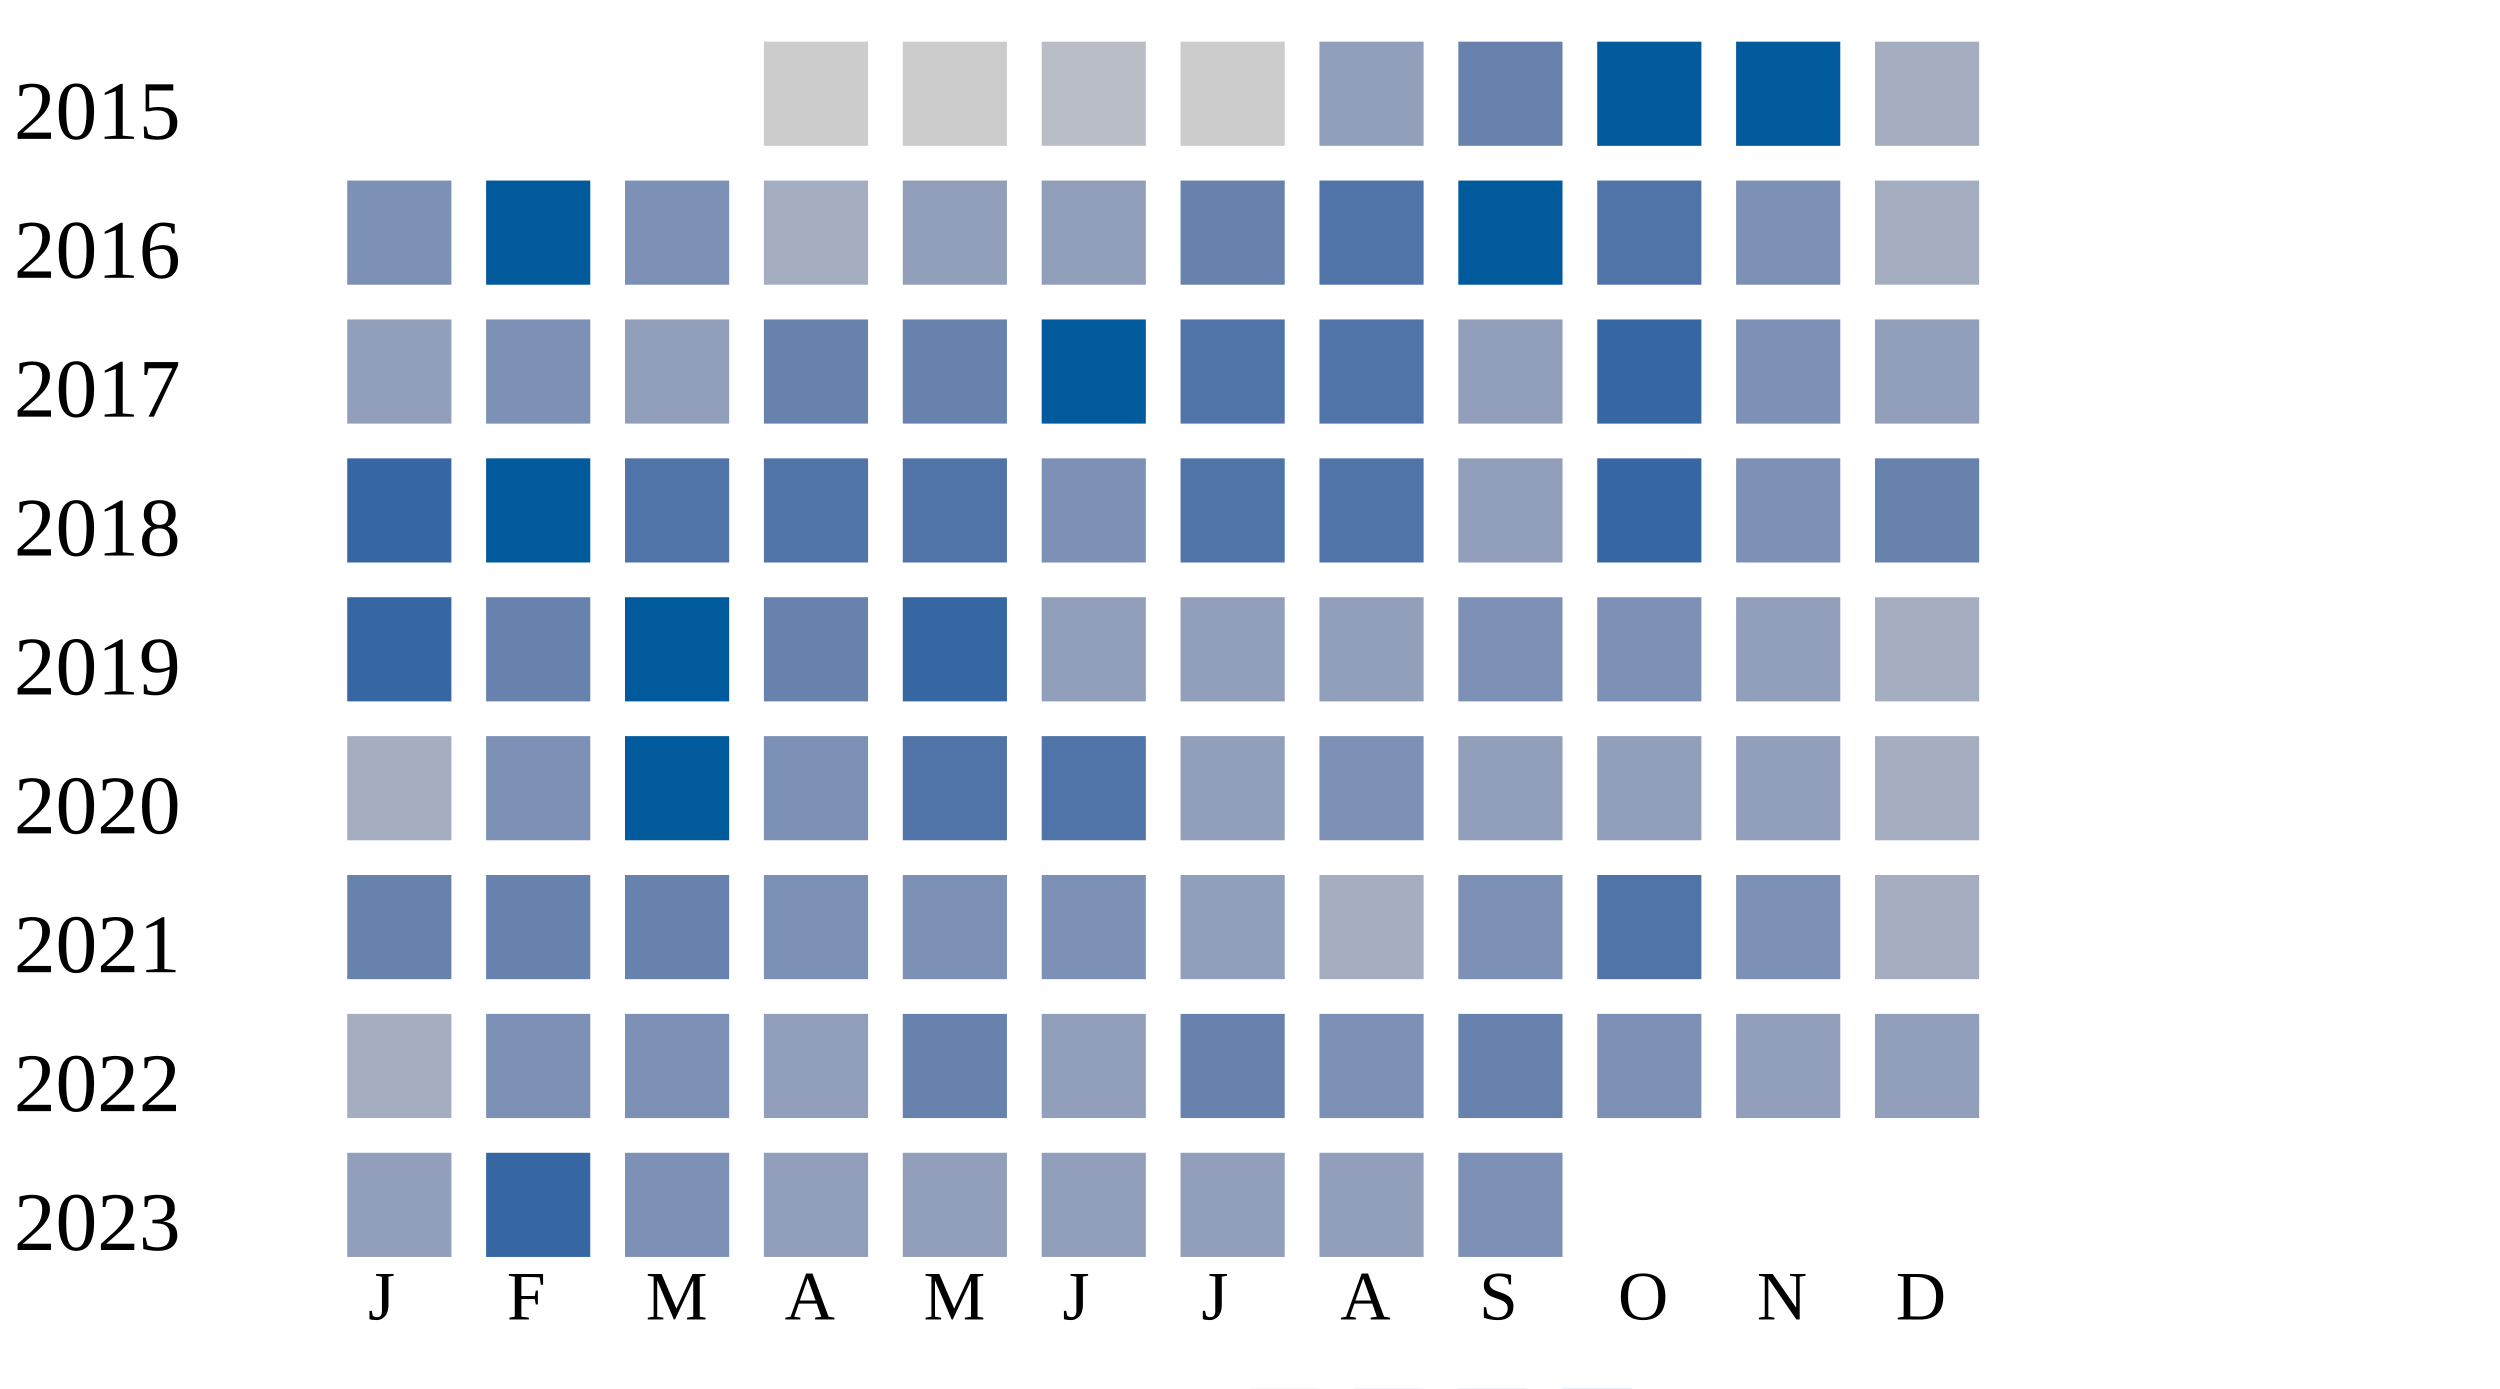
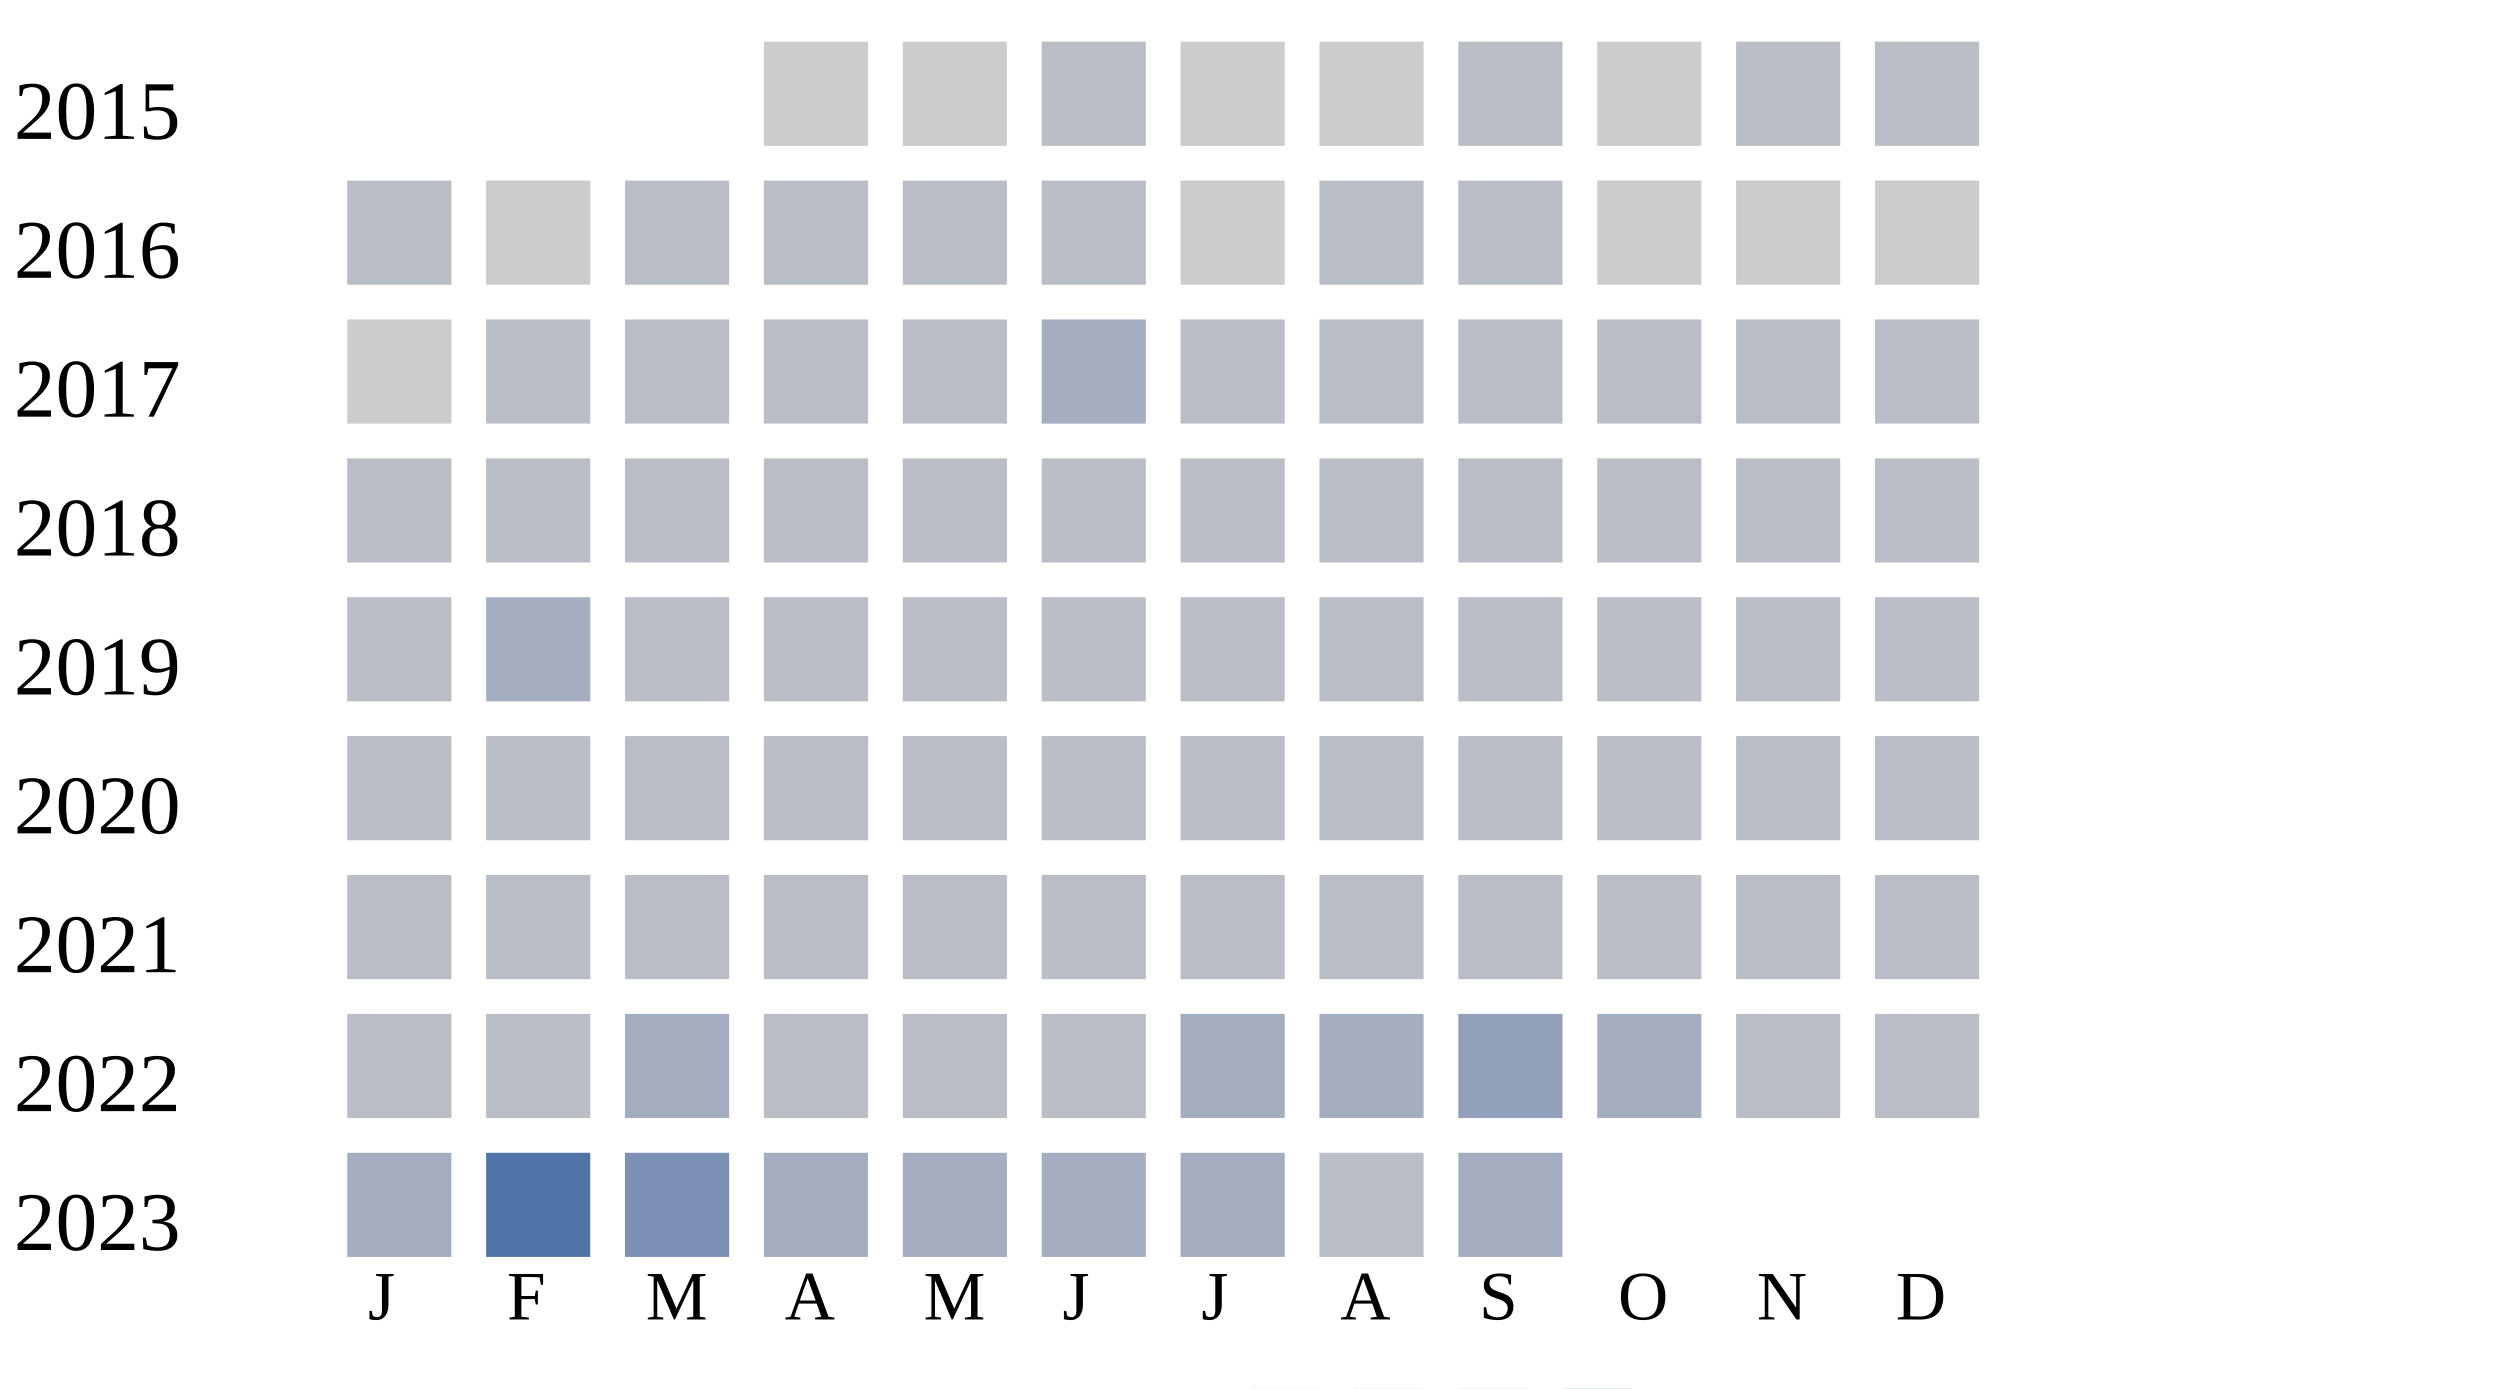
<svg xmlns="http://www.w3.org/2000/svg" width="360" height="200">
  <g transform="translate(0 0)">
    <text x="2" y="20">2015</text>
    <rect x="110" y="6" width="15" height="15" fill="#cccccc" />
    <rect x="130" y="6" width="15" height="15" fill="#cccccc" />
    <rect x="150" y="6" width="15" height="15" fill="#b9bdc6" />
    <rect x="170" y="6" width="15" height="15" fill="#cccccc" />
-     <rect x="190" y="6" width="15" height="15" fill="#919fba" />
-     <rect x="210" y="6" width="15" height="15" fill="#6882ae" />
-     <rect x="230" y="6" width="15" height="15" fill="#005a9c" />
-     <rect x="250" y="6" width="15" height="15" fill="#005a9c" />
-     <rect x="270" y="6" width="15" height="15" fill="#a5aec0" />
+     <rect x="190" y="6" width="15" height="15" fill="#cccccc" />
+     <rect x="210" y="6" width="15" height="15" fill="#b9bdc6" />
+     <rect x="230" y="6" width="15" height="15" fill="#cccccc" />
+     <rect x="250" y="6" width="15" height="15" fill="#b9bdc6" />
+     <rect x="270" y="6" width="15" height="15" fill="#b9bdc6" />
  </g>
  <g transform="translate(0 20)">
    <text x="2" y="20">2016</text>
-     <rect x="50" y="6" width="15" height="15" fill="#7d90b5" />
-     <rect x="70" y="6" width="15" height="15" fill="#005a9c" />
-     <rect x="90" y="6" width="15" height="15" fill="#7d90b5" />
-     <rect x="110" y="6" width="15" height="15" fill="#a5aec0" />
-     <rect x="130" y="6" width="15" height="15" fill="#919fba" />
-     <rect x="150" y="6" width="15" height="15" fill="#919fba" />
-     <rect x="170" y="6" width="15" height="15" fill="#6882ae" />
-     <rect x="190" y="6" width="15" height="15" fill="#5174a8" />
-     <rect x="210" y="6" width="15" height="15" fill="#005a9c" />
-     <rect x="230" y="6" width="15" height="15" fill="#5174a8" />
-     <rect x="250" y="6" width="15" height="15" fill="#7d90b5" />
-     <rect x="270" y="6" width="15" height="15" fill="#a5aec0" />
+     <rect x="50" y="6" width="15" height="15" fill="#b9bdc6" />
+     <rect x="70" y="6" width="15" height="15" fill="#cccccc" />
+     <rect x="90" y="6" width="15" height="15" fill="#b9bdc6" />
+     <rect x="110" y="6" width="15" height="15" fill="#b9bdc6" />
+     <rect x="130" y="6" width="15" height="15" fill="#b9bdc6" />
+     <rect x="150" y="6" width="15" height="15" fill="#b9bdc6" />
+     <rect x="170" y="6" width="15" height="15" fill="#cccccc" />
+     <rect x="190" y="6" width="15" height="15" fill="#b9bdc6" />
+     <rect x="210" y="6" width="15" height="15" fill="#b9bdc6" />
+     <rect x="230" y="6" width="15" height="15" fill="#cccccc" />
+     <rect x="250" y="6" width="15" height="15" fill="#cccccc" />
+     <rect x="270" y="6" width="15" height="15" fill="#cccccc" />
  </g>
  <g transform="translate(0 40)">
    <text x="2" y="20">2017</text>
-     <rect x="50" y="6" width="15" height="15" fill="#919fba" />
-     <rect x="70" y="6" width="15" height="15" fill="#7d90b5" />
-     <rect x="90" y="6" width="15" height="15" fill="#919fba" />
-     <rect x="110" y="6" width="15" height="15" fill="#6882ae" />
-     <rect x="130" y="6" width="15" height="15" fill="#6882ae" />
-     <rect x="150" y="6" width="15" height="15" fill="#005a9c" />
-     <rect x="170" y="6" width="15" height="15" fill="#5174a8" />
-     <rect x="190" y="6" width="15" height="15" fill="#5174a8" />
-     <rect x="210" y="6" width="15" height="15" fill="#919fba" />
-     <rect x="230" y="6" width="15" height="15" fill="#3667a2" />
-     <rect x="250" y="6" width="15" height="15" fill="#7d90b5" />
-     <rect x="270" y="6" width="15" height="15" fill="#919fba" />
+     <rect x="50" y="6" width="15" height="15" fill="#cccccc" />
+     <rect x="70" y="6" width="15" height="15" fill="#b9bdc6" />
+     <rect x="90" y="6" width="15" height="15" fill="#b9bdc6" />
+     <rect x="110" y="6" width="15" height="15" fill="#b9bdc6" />
+     <rect x="130" y="6" width="15" height="15" fill="#b9bdc6" />
+     <rect x="150" y="6" width="15" height="15" fill="#a5aec0" />
+     <rect x="170" y="6" width="15" height="15" fill="#b9bdc6" />
+     <rect x="190" y="6" width="15" height="15" fill="#b9bdc6" />
+     <rect x="210" y="6" width="15" height="15" fill="#b9bdc6" />
+     <rect x="230" y="6" width="15" height="15" fill="#b9bdc6" />
+     <rect x="250" y="6" width="15" height="15" fill="#b9bdc6" />
+     <rect x="270" y="6" width="15" height="15" fill="#b9bdc6" />
  </g>
  <g transform="translate(0 60)">
    <text x="2" y="20">2018</text>
-     <rect x="50" y="6" width="15" height="15" fill="#3667a2" />
-     <rect x="70" y="6" width="15" height="15" fill="#005a9c" />
-     <rect x="90" y="6" width="15" height="15" fill="#5174a8" />
-     <rect x="110" y="6" width="15" height="15" fill="#5174a8" />
-     <rect x="130" y="6" width="15" height="15" fill="#5174a8" />
-     <rect x="150" y="6" width="15" height="15" fill="#7d90b5" />
-     <rect x="170" y="6" width="15" height="15" fill="#5174a8" />
-     <rect x="190" y="6" width="15" height="15" fill="#5174a8" />
-     <rect x="210" y="6" width="15" height="15" fill="#919fba" />
-     <rect x="230" y="6" width="15" height="15" fill="#3667a2" />
-     <rect x="250" y="6" width="15" height="15" fill="#7d90b5" />
-     <rect x="270" y="6" width="15" height="15" fill="#6882ae" />
+     <rect x="50" y="6" width="15" height="15" fill="#b9bdc6" />
+     <rect x="70" y="6" width="15" height="15" fill="#b9bdc6" />
+     <rect x="90" y="6" width="15" height="15" fill="#b9bdc6" />
+     <rect x="110" y="6" width="15" height="15" fill="#b9bdc6" />
+     <rect x="130" y="6" width="15" height="15" fill="#b9bdc6" />
+     <rect x="150" y="6" width="15" height="15" fill="#b9bdc6" />
+     <rect x="170" y="6" width="15" height="15" fill="#b9bdc6" />
+     <rect x="190" y="6" width="15" height="15" fill="#b9bdc6" />
+     <rect x="210" y="6" width="15" height="15" fill="#b9bdc6" />
+     <rect x="230" y="6" width="15" height="15" fill="#b9bdc6" />
+     <rect x="250" y="6" width="15" height="15" fill="#b9bdc6" />
+     <rect x="270" y="6" width="15" height="15" fill="#b9bdc6" />
  </g>
  <g transform="translate(0 80)">
    <text x="2" y="20">2019</text>
-     <rect x="50" y="6" width="15" height="15" fill="#3667a2" />
-     <rect x="70" y="6" width="15" height="15" fill="#6882ae" />
-     <rect x="90" y="6" width="15" height="15" fill="#005a9c" />
-     <rect x="110" y="6" width="15" height="15" fill="#6882ae" />
-     <rect x="130" y="6" width="15" height="15" fill="#3667a2" />
-     <rect x="150" y="6" width="15" height="15" fill="#919fba" />
-     <rect x="170" y="6" width="15" height="15" fill="#919fba" />
-     <rect x="190" y="6" width="15" height="15" fill="#919fba" />
-     <rect x="210" y="6" width="15" height="15" fill="#7d90b5" />
-     <rect x="230" y="6" width="15" height="15" fill="#7d90b5" />
-     <rect x="250" y="6" width="15" height="15" fill="#919fba" />
-     <rect x="270" y="6" width="15" height="15" fill="#a5aec0" />
+     <rect x="50" y="6" width="15" height="15" fill="#b9bdc6" />
+     <rect x="70" y="6" width="15" height="15" fill="#a5aec0" />
+     <rect x="90" y="6" width="15" height="15" fill="#b9bdc6" />
+     <rect x="110" y="6" width="15" height="15" fill="#b9bdc6" />
+     <rect x="130" y="6" width="15" height="15" fill="#b9bdc6" />
+     <rect x="150" y="6" width="15" height="15" fill="#b9bdc6" />
+     <rect x="170" y="6" width="15" height="15" fill="#b9bdc6" />
+     <rect x="190" y="6" width="15" height="15" fill="#b9bdc6" />
+     <rect x="210" y="6" width="15" height="15" fill="#b9bdc6" />
+     <rect x="230" y="6" width="15" height="15" fill="#b9bdc6" />
+     <rect x="250" y="6" width="15" height="15" fill="#b9bdc6" />
+     <rect x="270" y="6" width="15" height="15" fill="#b9bdc6" />
  </g>
  <g transform="translate(0 100)">
    <text x="2" y="20">2020</text>
-     <rect x="50" y="6" width="15" height="15" fill="#a5aec0" />
-     <rect x="70" y="6" width="15" height="15" fill="#7d90b5" />
-     <rect x="90" y="6" width="15" height="15" fill="#005a9c" />
-     <rect x="110" y="6" width="15" height="15" fill="#7d90b5" />
-     <rect x="130" y="6" width="15" height="15" fill="#5174a8" />
-     <rect x="150" y="6" width="15" height="15" fill="#5174a8" />
-     <rect x="170" y="6" width="15" height="15" fill="#919fba" />
-     <rect x="190" y="6" width="15" height="15" fill="#7d90b5" />
-     <rect x="210" y="6" width="15" height="15" fill="#919fba" />
-     <rect x="230" y="6" width="15" height="15" fill="#919fba" />
-     <rect x="250" y="6" width="15" height="15" fill="#919fba" />
-     <rect x="270" y="6" width="15" height="15" fill="#a5aec0" />
+     <rect x="50" y="6" width="15" height="15" fill="#b9bdc6" />
+     <rect x="70" y="6" width="15" height="15" fill="#b9bdc6" />
+     <rect x="90" y="6" width="15" height="15" fill="#b9bdc6" />
+     <rect x="110" y="6" width="15" height="15" fill="#b9bdc6" />
+     <rect x="130" y="6" width="15" height="15" fill="#b9bdc6" />
+     <rect x="150" y="6" width="15" height="15" fill="#b9bdc6" />
+     <rect x="170" y="6" width="15" height="15" fill="#b9bdc6" />
+     <rect x="190" y="6" width="15" height="15" fill="#b9bdc6" />
+     <rect x="210" y="6" width="15" height="15" fill="#b9bdc6" />
+     <rect x="230" y="6" width="15" height="15" fill="#b9bdc6" />
+     <rect x="250" y="6" width="15" height="15" fill="#b9bdc6" />
+     <rect x="270" y="6" width="15" height="15" fill="#b9bdc6" />
  </g>
  <g transform="translate(0 120)">
    <text x="2" y="20">2021</text>
-     <rect x="50" y="6" width="15" height="15" fill="#6882ae" />
-     <rect x="70" y="6" width="15" height="15" fill="#6882ae" />
-     <rect x="90" y="6" width="15" height="15" fill="#6882ae" />
-     <rect x="110" y="6" width="15" height="15" fill="#7d90b5" />
-     <rect x="130" y="6" width="15" height="15" fill="#7d90b5" />
-     <rect x="150" y="6" width="15" height="15" fill="#7d90b5" />
-     <rect x="170" y="6" width="15" height="15" fill="#919fba" />
-     <rect x="190" y="6" width="15" height="15" fill="#a5aec0" />
-     <rect x="210" y="6" width="15" height="15" fill="#7d90b5" />
-     <rect x="230" y="6" width="15" height="15" fill="#5174a8" />
-     <rect x="250" y="6" width="15" height="15" fill="#7d90b5" />
-     <rect x="270" y="6" width="15" height="15" fill="#a5aec0" />
+     <rect x="50" y="6" width="15" height="15" fill="#b9bdc6" />
+     <rect x="70" y="6" width="15" height="15" fill="#b9bdc6" />
+     <rect x="90" y="6" width="15" height="15" fill="#b9bdc6" />
+     <rect x="110" y="6" width="15" height="15" fill="#b9bdc6" />
+     <rect x="130" y="6" width="15" height="15" fill="#b9bdc6" />
+     <rect x="150" y="6" width="15" height="15" fill="#b9bdc6" />
+     <rect x="170" y="6" width="15" height="15" fill="#b9bdc6" />
+     <rect x="190" y="6" width="15" height="15" fill="#b9bdc6" />
+     <rect x="210" y="6" width="15" height="15" fill="#b9bdc6" />
+     <rect x="230" y="6" width="15" height="15" fill="#b9bdc6" />
+     <rect x="250" y="6" width="15" height="15" fill="#b9bdc6" />
+     <rect x="270" y="6" width="15" height="15" fill="#b9bdc6" />
  </g>
  <g transform="translate(0 140)">
    <text x="2" y="20">2022</text>
-     <rect x="50" y="6" width="15" height="15" fill="#a5aec0" />
-     <rect x="70" y="6" width="15" height="15" fill="#7d90b5" />
-     <rect x="90" y="6" width="15" height="15" fill="#7d90b5" />
-     <rect x="110" y="6" width="15" height="15" fill="#919fba" />
-     <rect x="130" y="6" width="15" height="15" fill="#6882ae" />
-     <rect x="150" y="6" width="15" height="15" fill="#919fba" />
-     <rect x="170" y="6" width="15" height="15" fill="#6882ae" />
-     <rect x="190" y="6" width="15" height="15" fill="#7d90b5" />
-     <rect x="210" y="6" width="15" height="15" fill="#6882ae" />
-     <rect x="230" y="6" width="15" height="15" fill="#7d90b5" />
-     <rect x="250" y="6" width="15" height="15" fill="#919fba" />
-     <rect x="270" y="6" width="15" height="15" fill="#919fba" />
+     <rect x="50" y="6" width="15" height="15" fill="#b9bdc6" />
+     <rect x="70" y="6" width="15" height="15" fill="#b9bdc6" />
+     <rect x="90" y="6" width="15" height="15" fill="#a5aec0" />
+     <rect x="110" y="6" width="15" height="15" fill="#b9bdc6" />
+     <rect x="130" y="6" width="15" height="15" fill="#b9bdc6" />
+     <rect x="150" y="6" width="15" height="15" fill="#b9bdc6" />
+     <rect x="170" y="6" width="15" height="15" fill="#a5aec0" />
+     <rect x="190" y="6" width="15" height="15" fill="#a5aec0" />
+     <rect x="210" y="6" width="15" height="15" fill="#919fba" />
+     <rect x="230" y="6" width="15" height="15" fill="#a5aec0" />
+     <rect x="250" y="6" width="15" height="15" fill="#b9bdc6" />
+     <rect x="270" y="6" width="15" height="15" fill="#b9bdc6" />
  </g>
  <g transform="translate(0 160)">
    <text x="2" y="20">2023</text>
-     <rect x="50" y="6" width="15" height="15" fill="#919fba" />
-     <rect x="70" y="6" width="15" height="15" fill="#3667a2" />
+     <rect x="50" y="6" width="15" height="15" fill="#a5aec0" />
+     <rect x="70" y="6" width="15" height="15" fill="#5174a8" />
    <rect x="90" y="6" width="15" height="15" fill="#7d90b5" />
-     <rect x="110" y="6" width="15" height="15" fill="#919fba" />
-     <rect x="130" y="6" width="15" height="15" fill="#919fba" />
-     <rect x="150" y="6" width="15" height="15" fill="#919fba" />
-     <rect x="170" y="6" width="15" height="15" fill="#919fba" />
-     <rect x="190" y="6" width="15" height="15" fill="#919fba" />
-     <rect x="210" y="6" width="15" height="15" fill="#7d90b5" />
+     <rect x="110" y="6" width="15" height="15" fill="#a5aec0" />
+     <rect x="130" y="6" width="15" height="15" fill="#a5aec0" />
+     <rect x="150" y="6" width="15" height="15" fill="#a5aec0" />
+     <rect x="170" y="6" width="15" height="15" fill="#a5aec0" />
+     <rect x="190" y="6" width="15" height="15" fill="#b9bdc6" />
+     <rect x="210" y="6" width="15" height="15" fill="#a5aec0" />
  </g>
  <text style="font-size: 10px; text-align: center" x="53" y="190">J</text>
  <text style="font-size: 10px; text-align: center" x="73" y="190">F</text>
  <text style="font-size: 10px; text-align: center" x="93" y="190">M</text>
  <text style="font-size: 10px; text-align: center" x="113" y="190">A</text>
  <text style="font-size: 10px; text-align: center" x="133" y="190">M</text>
  <text style="font-size: 10px; text-align: center" x="153" y="190">J</text>
  <text style="font-size: 10px; text-align: center" x="173" y="190">J</text>
  <text style="font-size: 10px; text-align: center" x="193" y="190">A</text>
  <text style="font-size: 10px; text-align: center" x="213" y="190">S</text>
  <text style="font-size: 10px; text-align: center" x="233" y="190">O</text>
  <text style="font-size: 10px; text-align: center" x="253" y="190">N</text>
  <text style="font-size: 10px; text-align: center" x="273" y="190">D</text>
  <text style="font-size: 10px;" x="155" y="209">Less</text>
  <rect fill="#b9bdc6" width="10" height="10" x="180" y="200" />
  <rect fill="#919fba" width="10" height="10" x="195" y="200" />
  <rect fill="#6882ae" width="10" height="10" x="210" y="200" />
  <rect fill="#005a9c" width="10" height="10" x="225" y="200" />
  <text x="240" y="209" style="font-size: 10px;">More</text>
</svg>
